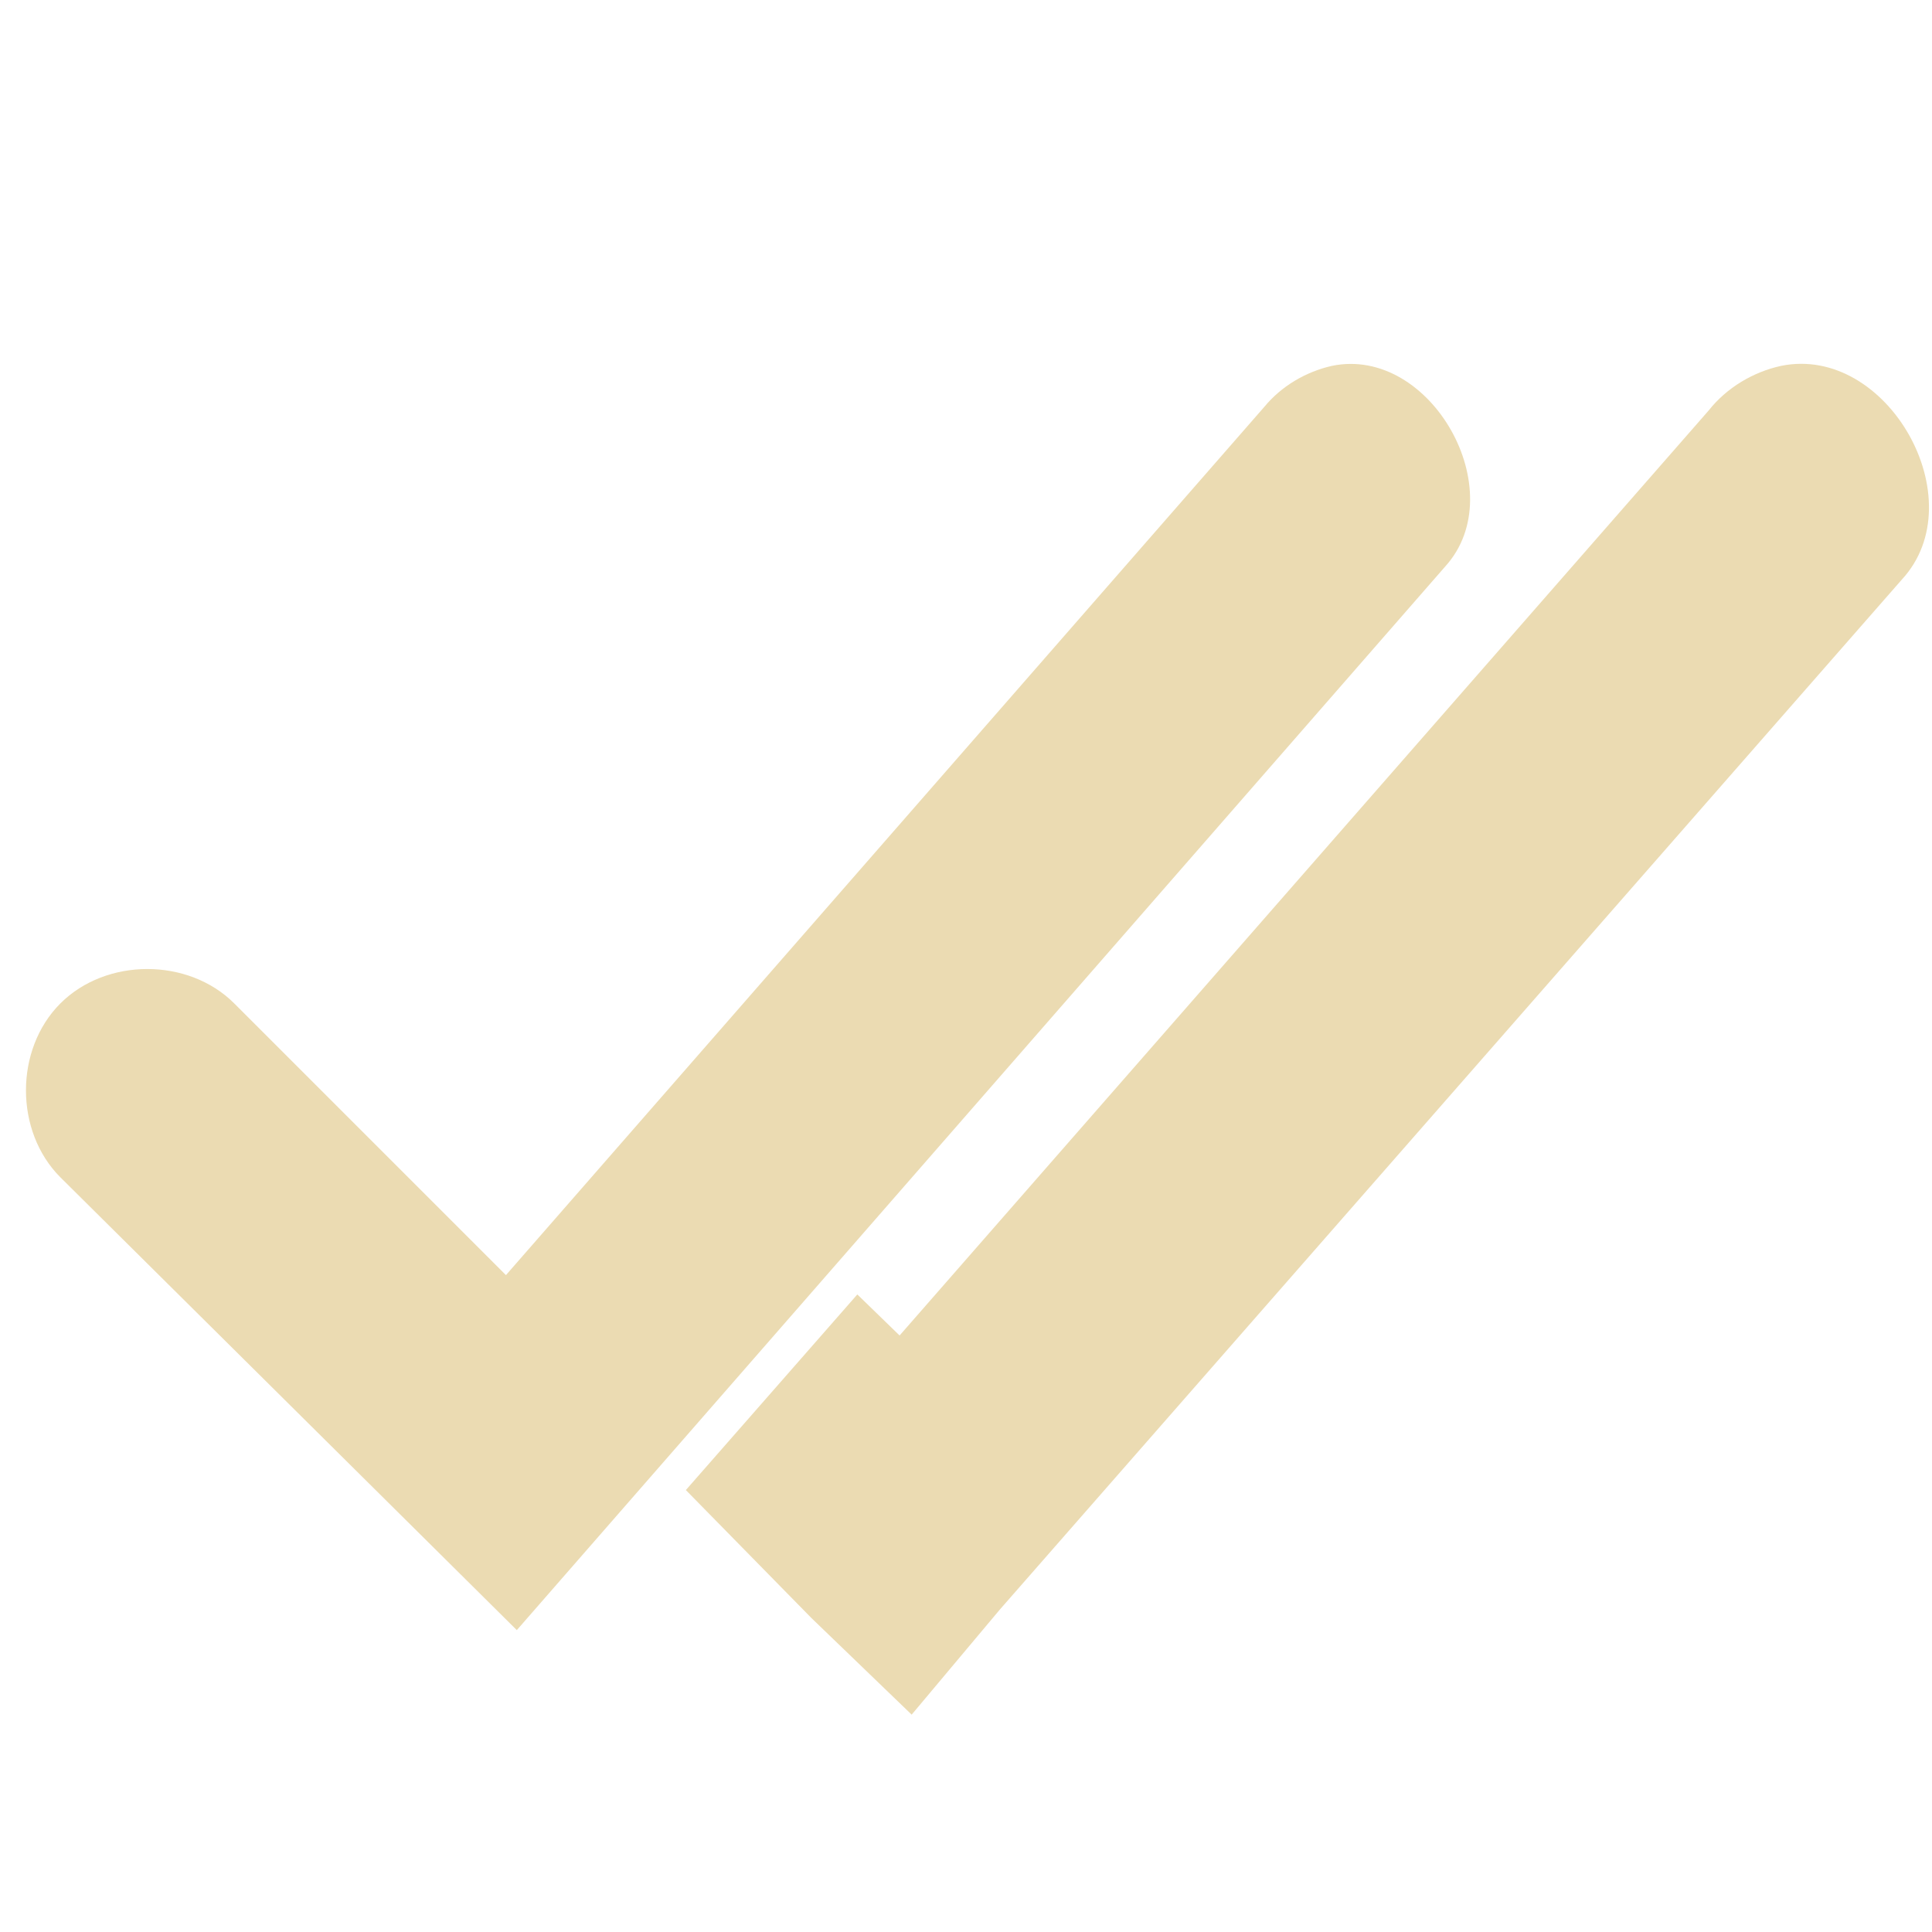
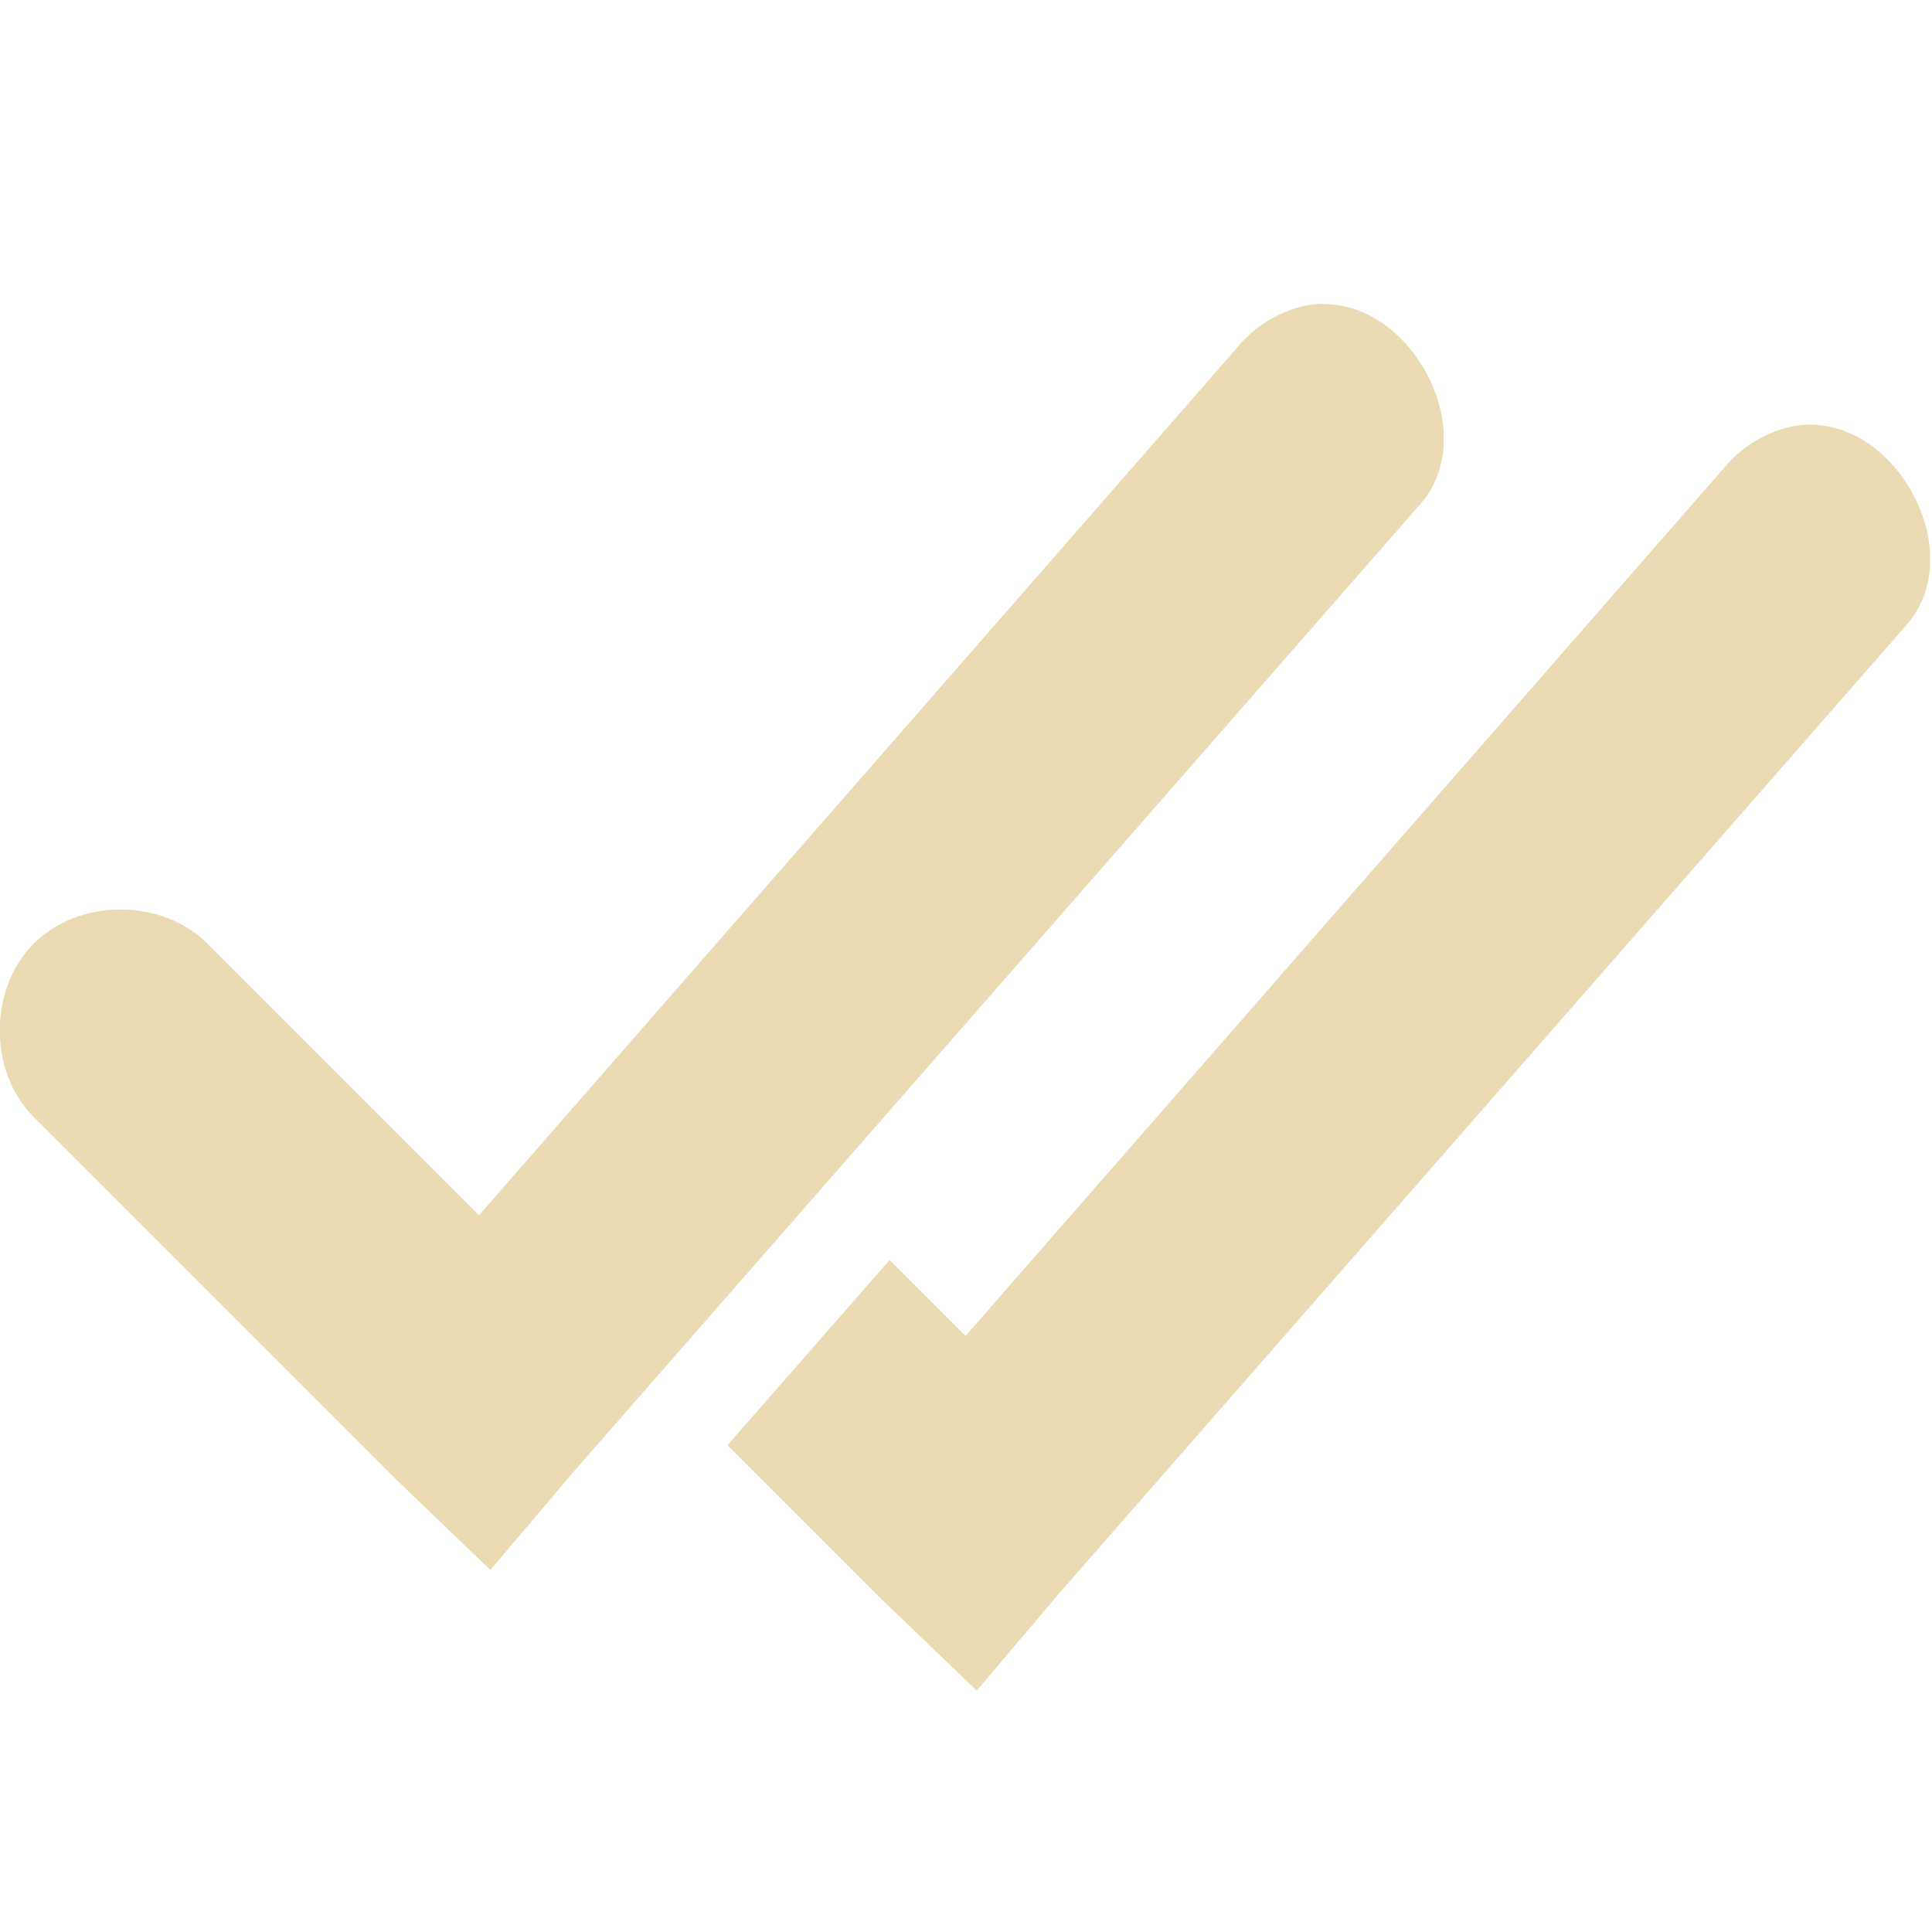
- <svg xmlns="http://www.w3.org/2000/svg" width="16" height="16" version="1.1">
-   <path style="fill:#ebdbb2" d="M 11.03,3.03 C 10.81,3.08 10.61,3.2 10.47,3.37 L 4.19,10.56 1.94,8.31 C 1.56,7.93 0.88,7.93 0.5,8.31 0.12,8.69 0.12,9.37 0.5,9.75 L 4.28,13.5 11.97,4.69 C 12.53,4.07 11.85,2.86 11.03,3.03 Z" />
-   <path style="fill:#ebdbb2" d="M 14.75,3.03 C 14.52,3.08 14.3,3.21 14.15,3.4 L 7.45,11.06 7.1,10.72 5.68,12.34 6.72,13.4 7.55,14.2 8.28,13.33 15.75,4.8 C 16.36,4.14 15.63,2.85 14.75,3.03 Z" />
+ <svg xmlns="http://www.w3.org/2000/svg" width="16" height="16" version="1.1" viewBox="0 0 16 16">
+   <defs>
+     <style type="text/css">.ColorScheme-Text { color:#ebdbb2; } .ColorScheme-Highlight { color:#458588; }</style>
+   </defs>
+   <path class="ColorScheme-Text" d="m10.96 2.516c-0.05 1.131e-4 -0.099 0.005-0.15 0.016-0.219 0.047-0.421 0.171-0.562 0.344l-6.281 7.188-2.25-2.25c-0.376-0.376-1.061-0.376-1.437 0-0.376 0.376-0.376 1.061 0 1.438l3 3 0.781 0.75 0.688-0.812 7-8c0.496-0.54 0.035-1.532-0.639-1.658-0.048-0.009-0.099-0.014-0.148-0.014zm4.031 1c-0.05 1.131e-4 -0.101 0.005-0.152 0.016-0.219 0.047-0.421 0.171-0.562 0.344l-6.281 7.188-0.629-0.629-1.342 1.533 1.283 1.283 0.781 0.75 0.688-0.812 7-8c0.496-0.54 0.035-1.532-0.639-1.658-0.048-0.009-0.097-0.014-0.146-0.014z" fill="currentColor" />
</svg>
